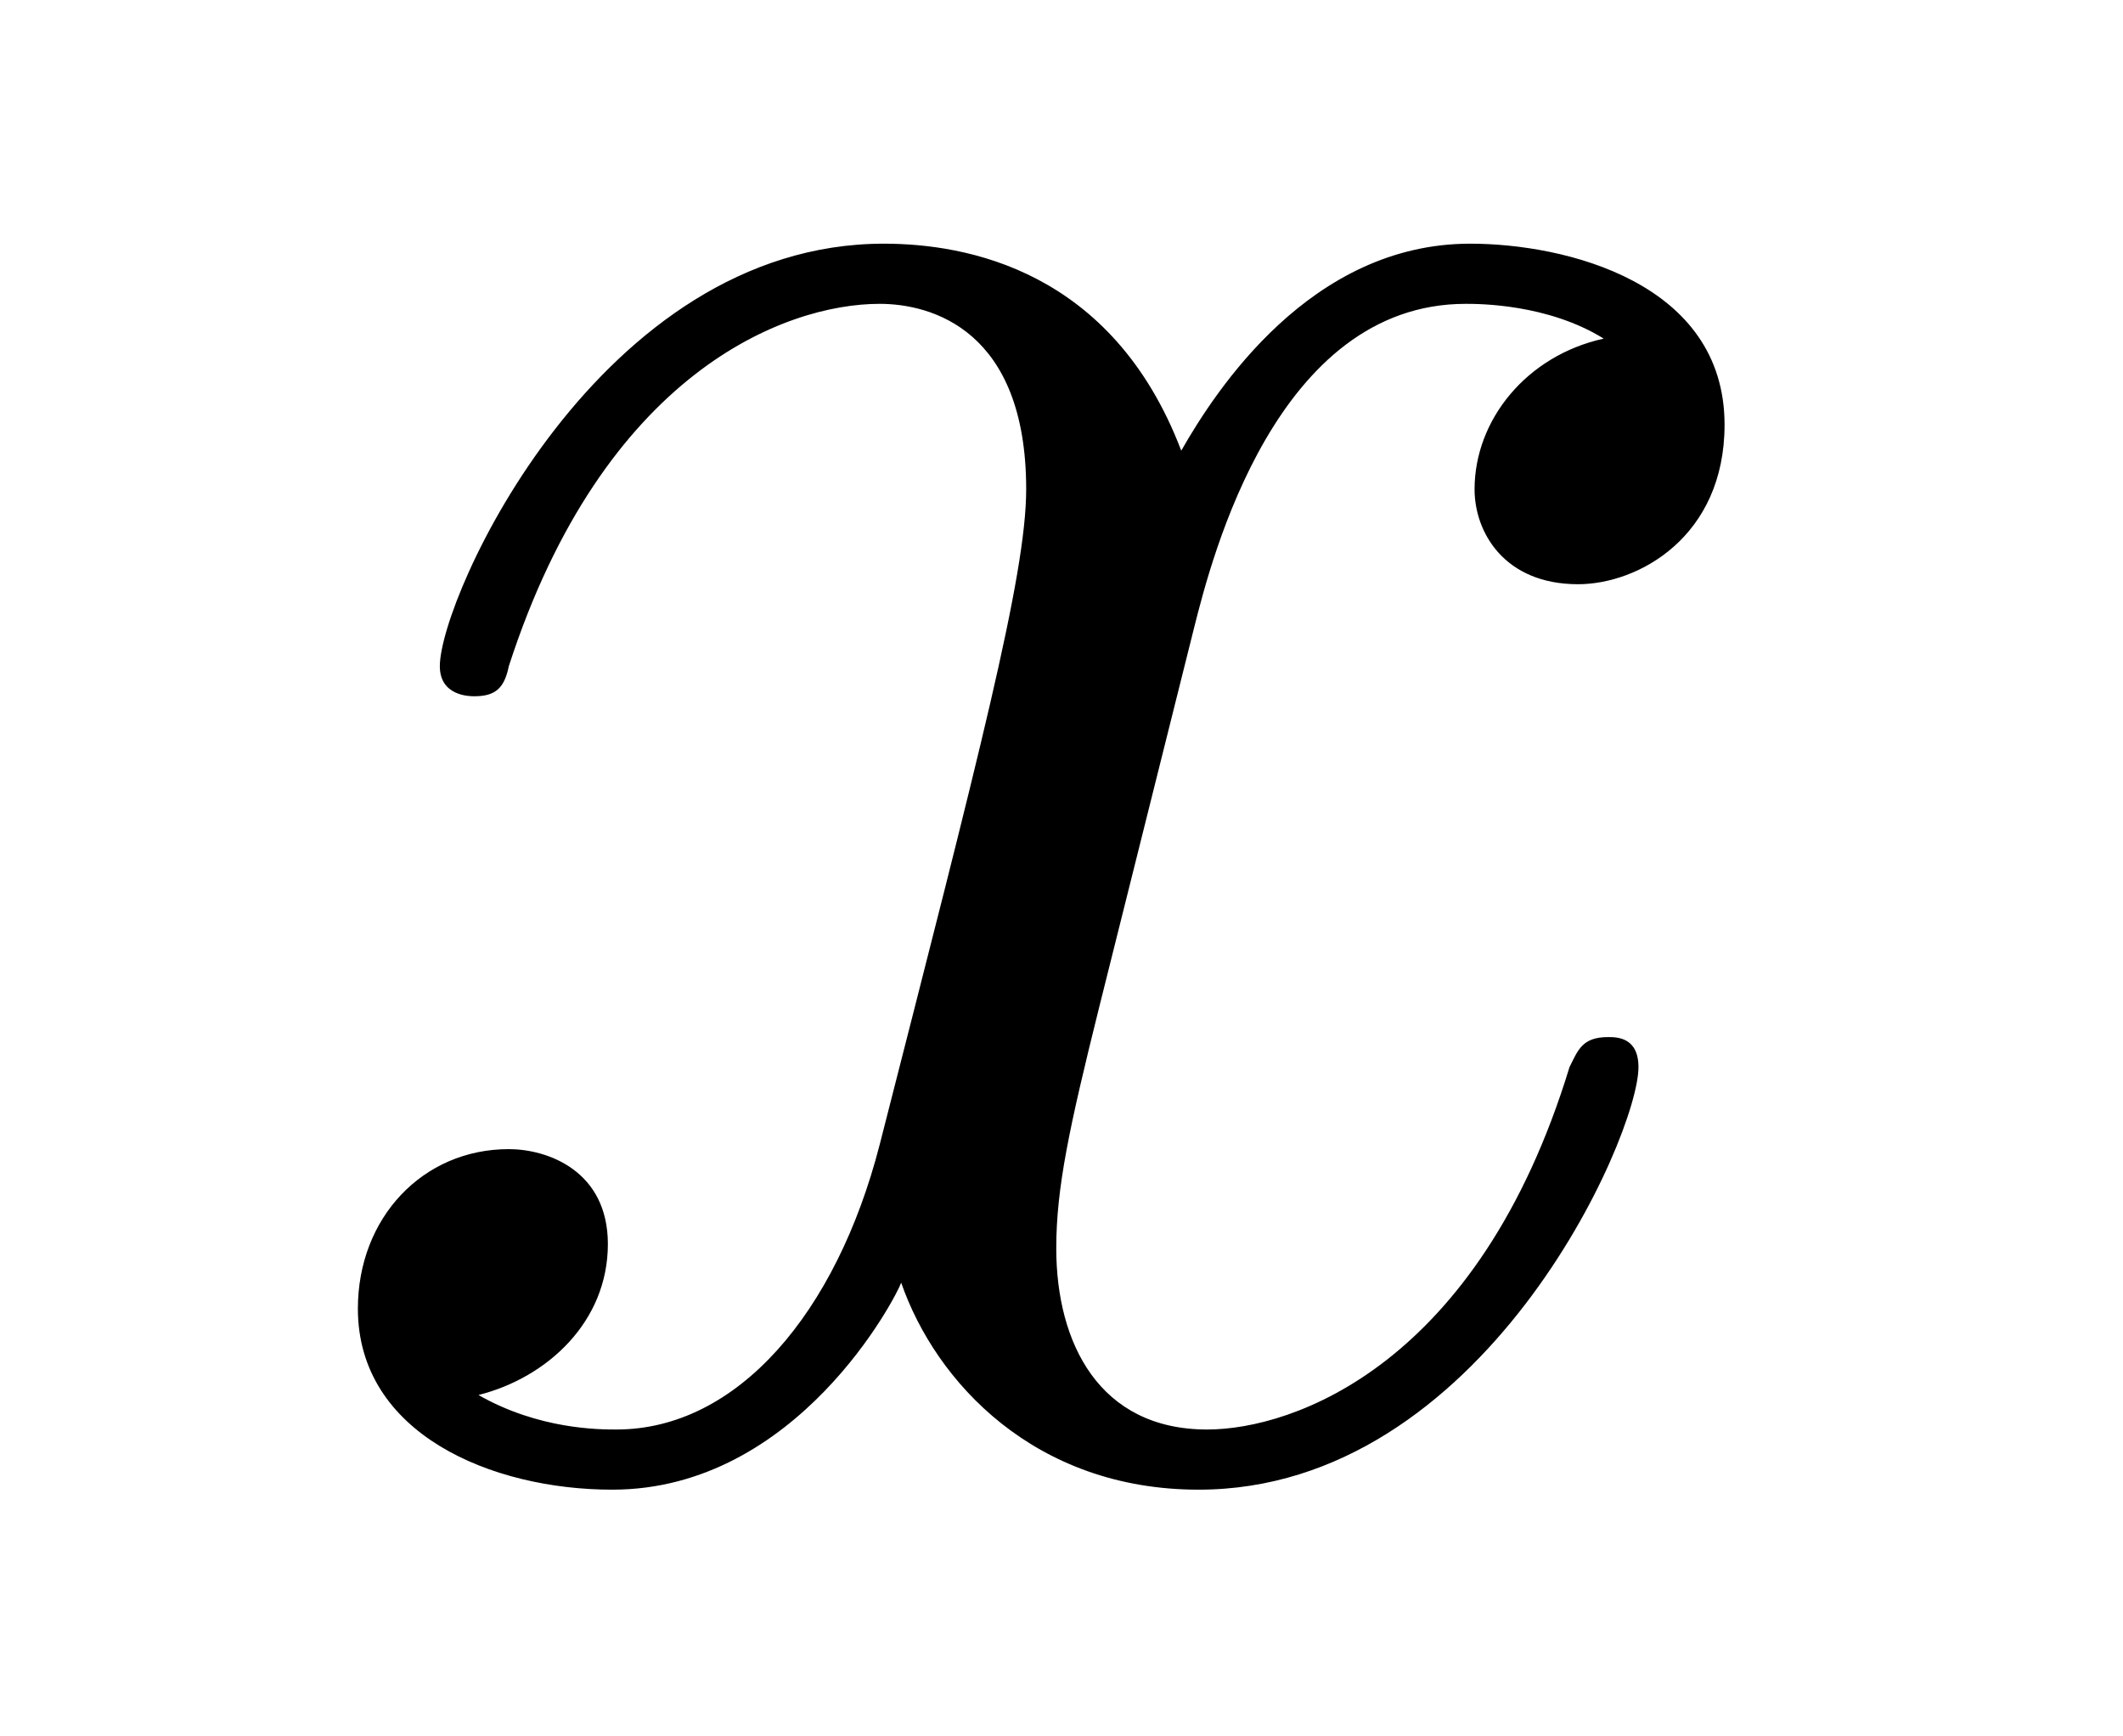
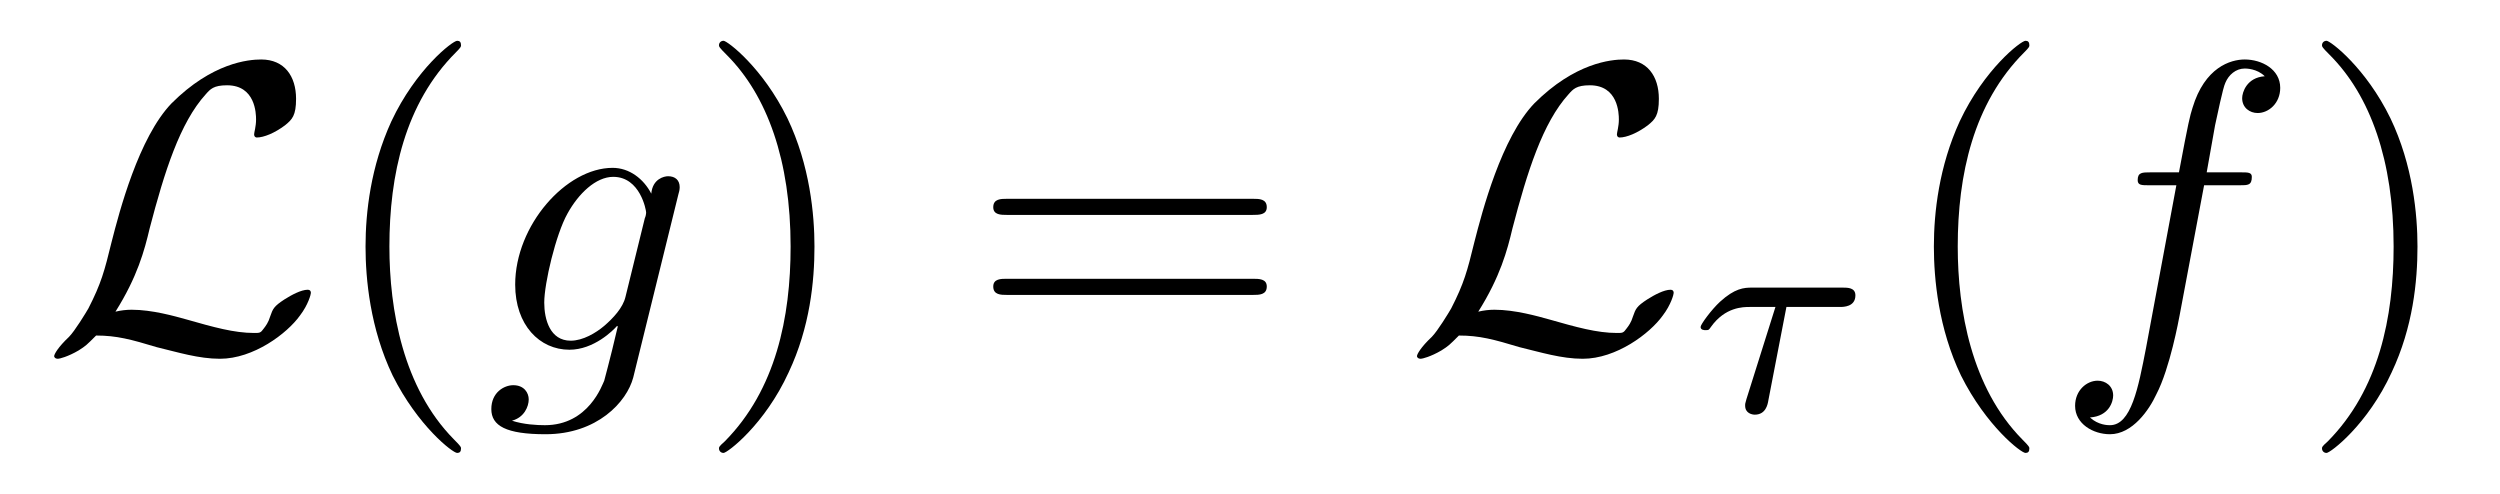
- <svg xmlns="http://www.w3.org/2000/svg" xmlns:xlink="http://www.w3.org/1999/xlink" viewBox="0 0 7.694 6.289" version="1.2">
+ <svg xmlns="http://www.w3.org/2000/svg" xmlns:xlink="http://www.w3.org/1999/xlink" viewBox="0 0 60.561 11.963" version="1.2">
  <defs>
    <g>
      <symbol overflow="visible" id="glyph0-0">
        <path style="stroke:none;" d="" />
      </symbol>
      <symbol overflow="visible" id="glyph0-1">
-         <path style="stroke:none;" d="M 3.328 -3.016 C 3.391 -3.266 3.625 -4.188 4.312 -4.188 C 4.359 -4.188 4.609 -4.188 4.812 -4.062 C 4.531 -4 4.344 -3.766 4.344 -3.516 C 4.344 -3.359 4.453 -3.172 4.719 -3.172 C 4.938 -3.172 5.25 -3.344 5.25 -3.75 C 5.25 -4.266 4.672 -4.406 4.328 -4.406 C 3.75 -4.406 3.406 -3.875 3.281 -3.656 C 3.031 -4.312 2.5 -4.406 2.203 -4.406 C 1.172 -4.406 0.594 -3.125 0.594 -2.875 C 0.594 -2.766 0.703 -2.766 0.719 -2.766 C 0.797 -2.766 0.828 -2.797 0.844 -2.875 C 1.188 -3.938 1.844 -4.188 2.188 -4.188 C 2.375 -4.188 2.719 -4.094 2.719 -3.516 C 2.719 -3.203 2.547 -2.547 2.188 -1.141 C 2.031 -0.531 1.672 -0.109 1.234 -0.109 C 1.172 -0.109 0.953 -0.109 0.734 -0.234 C 0.984 -0.297 1.203 -0.5 1.203 -0.781 C 1.203 -1.047 0.984 -1.125 0.844 -1.125 C 0.531 -1.125 0.297 -0.875 0.297 -0.547 C 0.297 -0.094 0.781 0.109 1.219 0.109 C 1.891 0.109 2.25 -0.594 2.266 -0.641 C 2.391 -0.281 2.75 0.109 3.344 0.109 C 4.375 0.109 4.938 -1.172 4.938 -1.422 C 4.938 -1.531 4.859 -1.531 4.828 -1.531 C 4.734 -1.531 4.719 -1.484 4.688 -1.422 C 4.359 -0.344 3.688 -0.109 3.375 -0.109 C 2.984 -0.109 2.828 -0.422 2.828 -0.766 C 2.828 -0.984 2.875 -1.203 2.984 -1.641 Z M 3.328 -3.016 " />
+         <path style="stroke:none;" d="M 1.797 -0.922 C 2.328 -1.766 2.5 -2.406 2.625 -2.938 C 2.984 -4.312 3.359 -5.5 3.984 -6.188 C 4.094 -6.312 4.172 -6.406 4.5 -6.406 C 5.188 -6.406 5.203 -5.719 5.203 -5.578 C 5.203 -5.406 5.156 -5.266 5.156 -5.219 C 5.156 -5.141 5.219 -5.141 5.219 -5.141 C 5.391 -5.141 5.656 -5.25 5.906 -5.438 C 6.078 -5.578 6.172 -5.672 6.172 -6.078 C 6.172 -6.625 5.891 -7.031 5.328 -7.031 C 5.016 -7.031 4.141 -6.953 3.156 -5.969 C 2.359 -5.141 1.891 -3.344 1.703 -2.609 C 1.531 -1.906 1.453 -1.609 1.141 -1 C 1.078 -0.891 0.812 -0.453 0.672 -0.312 C 0.406 -0.062 0.312 0.109 0.312 0.156 C 0.312 0.172 0.328 0.219 0.406 0.219 C 0.438 0.219 0.641 0.172 0.906 0.016 C 1.078 -0.094 1.094 -0.109 1.328 -0.344 C 1.828 -0.344 2.172 -0.25 2.797 -0.062 C 3.312 0.062 3.812 0.219 4.328 0.219 C 5.141 0.219 5.953 -0.391 6.266 -0.828 C 6.469 -1.094 6.531 -1.344 6.531 -1.375 C 6.531 -1.453 6.469 -1.453 6.453 -1.453 C 6.297 -1.453 6.062 -1.328 5.891 -1.219 C 5.625 -1.047 5.609 -0.984 5.547 -0.812 C 5.5 -0.656 5.438 -0.578 5.391 -0.516 C 5.312 -0.406 5.297 -0.406 5.156 -0.406 C 4.672 -0.406 4.172 -0.547 3.516 -0.734 C 3.234 -0.812 2.688 -0.969 2.188 -0.969 C 2.062 -0.969 1.922 -0.953 1.797 -0.922 Z M 1.797 -0.922 " />
+       </symbol>
+       <symbol overflow="visible" id="glyph1-0">
+         <path style="stroke:none;" d="" />
+       </symbol>
+       <symbol overflow="visible" id="glyph1-1">
+         <path style="stroke:none;" d="M 3.297 2.391 C 3.297 2.359 3.297 2.344 3.125 2.172 C 1.891 0.922 1.562 -0.969 1.562 -2.5 C 1.562 -4.234 1.938 -5.969 3.172 -7.203 C 3.297 -7.328 3.297 -7.344 3.297 -7.375 C 3.297 -7.453 3.266 -7.484 3.203 -7.484 C 3.094 -7.484 2.203 -6.797 1.609 -5.531 C 1.109 -4.438 0.984 -3.328 0.984 -2.5 C 0.984 -1.719 1.094 -0.516 1.641 0.625 C 2.25 1.844 3.094 2.5 3.203 2.5 C 3.266 2.5 3.297 2.469 3.297 2.391 Z M 3.297 2.391 " />
+       </symbol>
+       <symbol overflow="visible" id="glyph1-2">
+         <path style="stroke:none;" d="M 2.875 -2.5 C 2.875 -3.266 2.766 -4.469 2.219 -5.609 C 1.625 -6.828 0.766 -7.484 0.672 -7.484 C 0.609 -7.484 0.562 -7.438 0.562 -7.375 C 0.562 -7.344 0.562 -7.328 0.75 -7.141 C 1.734 -6.156 2.297 -4.578 2.297 -2.5 C 2.297 -0.781 1.938 0.969 0.703 2.219 C 0.562 2.344 0.562 2.359 0.562 2.391 C 0.562 2.453 0.609 2.5 0.672 2.5 C 0.766 2.5 1.672 1.812 2.25 0.547 C 2.766 -0.547 2.875 -1.656 2.875 -2.5 Z M 2.875 -2.5 " />
+       </symbol>
+       <symbol overflow="visible" id="glyph1-3">
+         <path style="stroke:none;" d="M 6.844 -3.266 C 7 -3.266 7.188 -3.266 7.188 -3.453 C 7.188 -3.656 7 -3.656 6.859 -3.656 L 0.891 -3.656 C 0.75 -3.656 0.562 -3.656 0.562 -3.453 C 0.562 -3.266 0.75 -3.266 0.891 -3.266 Z M 6.859 -1.328 C 7 -1.328 7.188 -1.328 7.188 -1.531 C 7.188 -1.719 7 -1.719 6.844 -1.719 L 0.891 -1.719 C 0.75 -1.719 0.562 -1.719 0.562 -1.531 C 0.562 -1.328 0.75 -1.328 0.891 -1.328 Z M 6.859 -1.328 " />
+       </symbol>
+       <symbol overflow="visible" id="glyph2-0">
+         <path style="stroke:none;" d="" />
+       </symbol>
+       <symbol overflow="visible" id="glyph2-1">
+         <path style="stroke:none;" d="M 4.688 -3.766 C 4.703 -3.812 4.719 -3.875 4.719 -3.938 C 4.719 -4.109 4.609 -4.203 4.438 -4.203 C 4.344 -4.203 4.062 -4.141 4.031 -3.781 C 3.844 -4.141 3.5 -4.406 3.094 -4.406 C 1.969 -4.406 0.734 -3.016 0.734 -1.578 C 0.734 -0.594 1.328 0 2.047 0 C 2.641 0 3.109 -0.469 3.203 -0.578 L 3.219 -0.562 C 3.016 0.312 2.891 0.734 2.891 0.75 C 2.844 0.844 2.516 1.828 1.453 1.828 C 1.266 1.828 0.938 1.812 0.656 1.719 C 0.953 1.641 1.062 1.375 1.062 1.203 C 1.062 1.047 0.953 0.859 0.688 0.859 C 0.469 0.859 0.156 1.031 0.156 1.438 C 0.156 1.844 0.516 2.047 1.469 2.047 C 2.719 2.047 3.438 1.266 3.594 0.672 Z M 3.406 -1.281 C 3.344 -1.016 3.109 -0.766 2.891 -0.578 C 2.688 -0.406 2.375 -0.219 2.078 -0.219 C 1.578 -0.219 1.438 -0.734 1.438 -1.141 C 1.438 -1.609 1.719 -2.797 2 -3.297 C 2.266 -3.781 2.688 -4.188 3.109 -4.188 C 3.766 -4.188 3.906 -3.375 3.906 -3.328 C 3.906 -3.281 3.891 -3.219 3.875 -3.188 Z M 3.406 -1.281 " />
+       </symbol>
+       <symbol overflow="visible" id="glyph2-2">
+         <path style="stroke:none;" d="M 3.656 -3.984 L 4.516 -3.984 C 4.719 -3.984 4.812 -3.984 4.812 -4.188 C 4.812 -4.297 4.719 -4.297 4.547 -4.297 L 3.719 -4.297 L 3.922 -5.438 C 3.969 -5.641 4.109 -6.344 4.172 -6.469 C 4.25 -6.656 4.422 -6.812 4.641 -6.812 C 4.672 -6.812 4.938 -6.812 5.125 -6.625 C 4.688 -6.594 4.578 -6.234 4.578 -6.094 C 4.578 -5.859 4.766 -5.734 4.953 -5.734 C 5.219 -5.734 5.5 -5.969 5.5 -6.344 C 5.5 -6.797 5.047 -7.031 4.641 -7.031 C 4.297 -7.031 3.672 -6.844 3.375 -5.859 C 3.312 -5.656 3.281 -5.547 3.047 -4.297 L 2.359 -4.297 C 2.156 -4.297 2.047 -4.297 2.047 -4.109 C 2.047 -3.984 2.141 -3.984 2.328 -3.984 L 2.984 -3.984 L 2.25 -0.047 C 2.062 0.922 1.891 1.828 1.375 1.828 C 1.328 1.828 1.094 1.828 0.891 1.641 C 1.359 1.609 1.453 1.25 1.453 1.109 C 1.453 0.875 1.266 0.75 1.078 0.75 C 0.812 0.75 0.531 0.984 0.531 1.359 C 0.531 1.797 0.969 2.047 1.375 2.047 C 1.922 2.047 2.328 1.453 2.5 1.078 C 2.828 0.453 3.047 -0.75 3.062 -0.828 Z M 3.656 -3.984 " />
+       </symbol>
+       <symbol overflow="visible" id="glyph3-0">
+         <path style="stroke:none;" d="" />
+       </symbol>
+       <symbol overflow="visible" id="glyph3-1">
+         <path style="stroke:none;" d="M 2.391 -2.531 L 3.688 -2.531 C 3.766 -2.531 4.062 -2.531 4.062 -2.812 C 4.062 -3 3.875 -3 3.75 -3 L 1.562 -3 C 1.359 -3 1.141 -2.984 0.781 -2.656 C 0.578 -2.469 0.312 -2.109 0.312 -2.047 C 0.312 -1.969 0.406 -1.969 0.438 -1.969 C 0.516 -1.969 0.516 -1.984 0.562 -2.047 C 0.906 -2.531 1.344 -2.531 1.5 -2.531 L 2.125 -2.531 L 1.422 -0.297 C 1.391 -0.188 1.391 -0.188 1.391 -0.141 C 1.391 0.047 1.562 0.078 1.625 0.078 C 1.891 0.078 1.938 -0.172 1.953 -0.266 Z M 2.391 -2.531 " />
      </symbol>
    </g>
  </defs>
  <g id="surface1">
    <g style="fill:rgb(0%,0%,0%);fill-opacity:1;">
-       <use xlink:href="#glyph0-1" x="1" y="5.289" />
+       <use xlink:href="#glyph0-1" x="1" y="8.472" />
+     </g>
+     <g style="fill:rgb(0%,0%,0%);fill-opacity:1;">
+       <use xlink:href="#glyph1-1" x="7.871" y="8.472" />
+     </g>
+     <g style="fill:rgb(0%,0%,0%);fill-opacity:1;">
+       <use xlink:href="#glyph2-1" x="11.746" y="8.472" />
+     </g>
+     <g style="fill:rgb(0%,0%,0%);fill-opacity:1;">
+       <use xlink:href="#glyph1-2" x="16.855" y="8.472" />
+     </g>
+     <g style="fill:rgb(0%,0%,0%);fill-opacity:1;">
+       <use xlink:href="#glyph1-3" x="23.499" y="8.472" />
+     </g>
+     <g style="fill:rgb(0%,0%,0%);fill-opacity:1;">
+       <use xlink:href="#glyph0-1" x="34.013" y="8.472" />
+     </g>
+     <g style="fill:rgb(0%,0%,0%);fill-opacity:1;">
+       <use xlink:href="#glyph3-1" x="40.884" y="9.967" />
+     </g>
+     <g style="fill:rgb(0%,0%,0%);fill-opacity:1;">
+       <use xlink:href="#glyph1-1" x="45.863" y="8.472" />
+     </g>
+     <g style="fill:rgb(0%,0%,0%);fill-opacity:1;">
+       <use xlink:href="#glyph2-2" x="49.737" y="8.472" />
+     </g>
+     <g style="fill:rgb(0%,0%,0%);fill-opacity:1;">
+       <use xlink:href="#glyph1-2" x="55.687" y="8.472" />
    </g>
  </g>
</svg>
